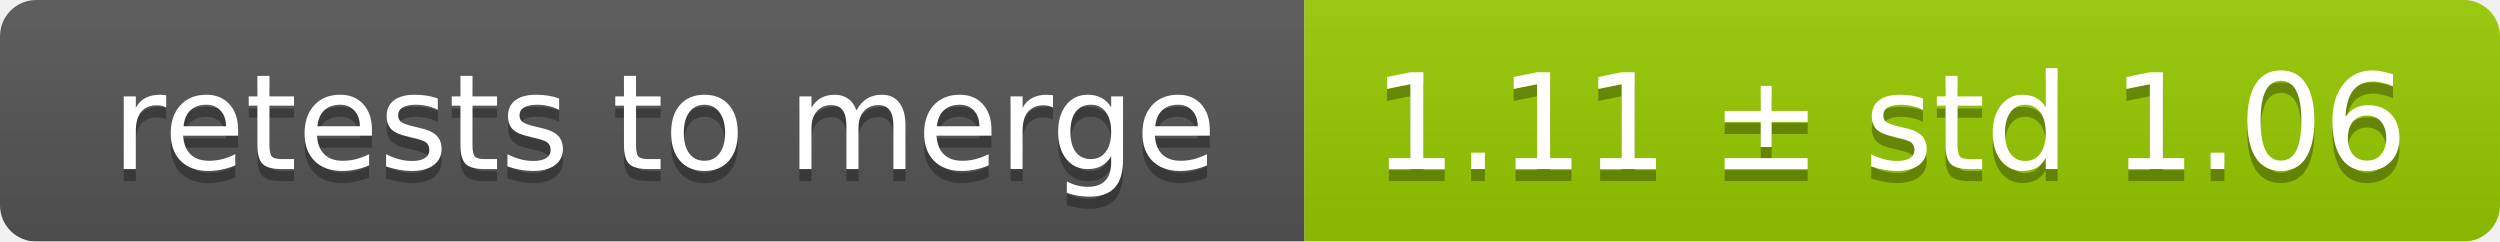
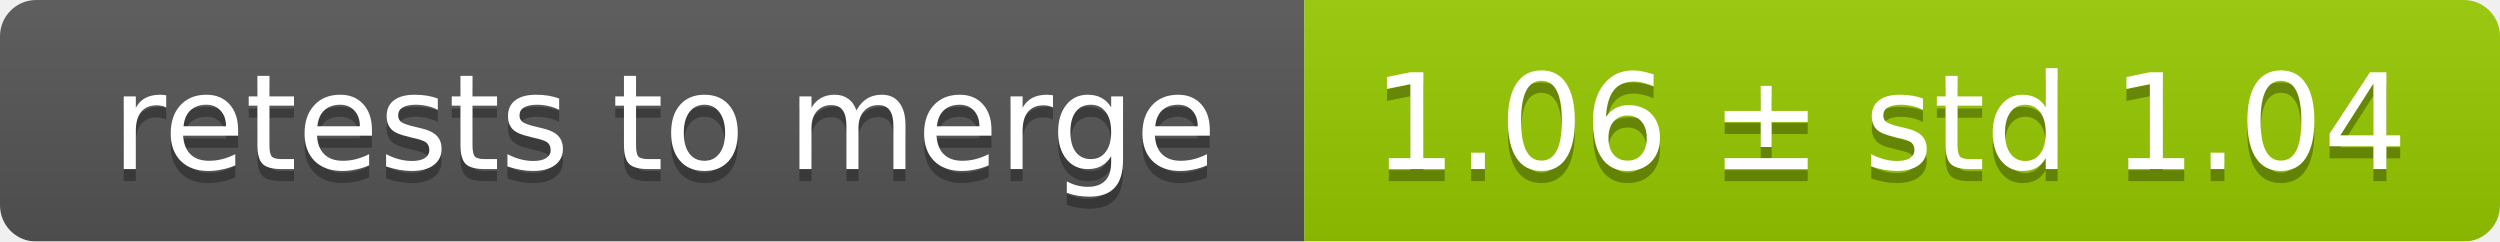
<svg xmlns="http://www.w3.org/2000/svg" width="207" height="20">
  <linearGradient id="smooth" x2="0" y2="100%">
    <stop offset="0" stop-color="#bbb" stop-opacity=".1" />
    <stop offset="1" stop-opacity=".1" />
  </linearGradient>
  <mask id="round">
    <rect width="207" height="20" rx="3" fill="#fff" />
  </mask>
  <g mask="url(#round)">
    <rect width="108" height="20" fill="#555" />
    <rect x="108" width="99" height="20" fill="#97ca00" />
    <rect width="207" height="20" fill="url(#smooth)" />
  </g>
  <g fill="#fff" text-anchor="middle" font-family="DejaVu Sans,Verdana,Geneva,sans-serif" font-size="11">
    <text x="55" y="15" fill="#010101" fill-opacity=".3">retests to merge</text>
    <text x="55" y="14">retests to merge</text>
-     <text x="156.5" y="15" fill="#010101" fill-opacity=".3">1.11 ± std 1.06</text>
-     <text x="156.5" y="14">1.11 ± std 1.06</text>
+     <text x="156.5" y="15" fill="#010101" fill-opacity=".3">1.06 ± std 1.04</text>
+     <text x="156.5" y="14">1.06 ± std 1.04</text>
  </g>
</svg>
